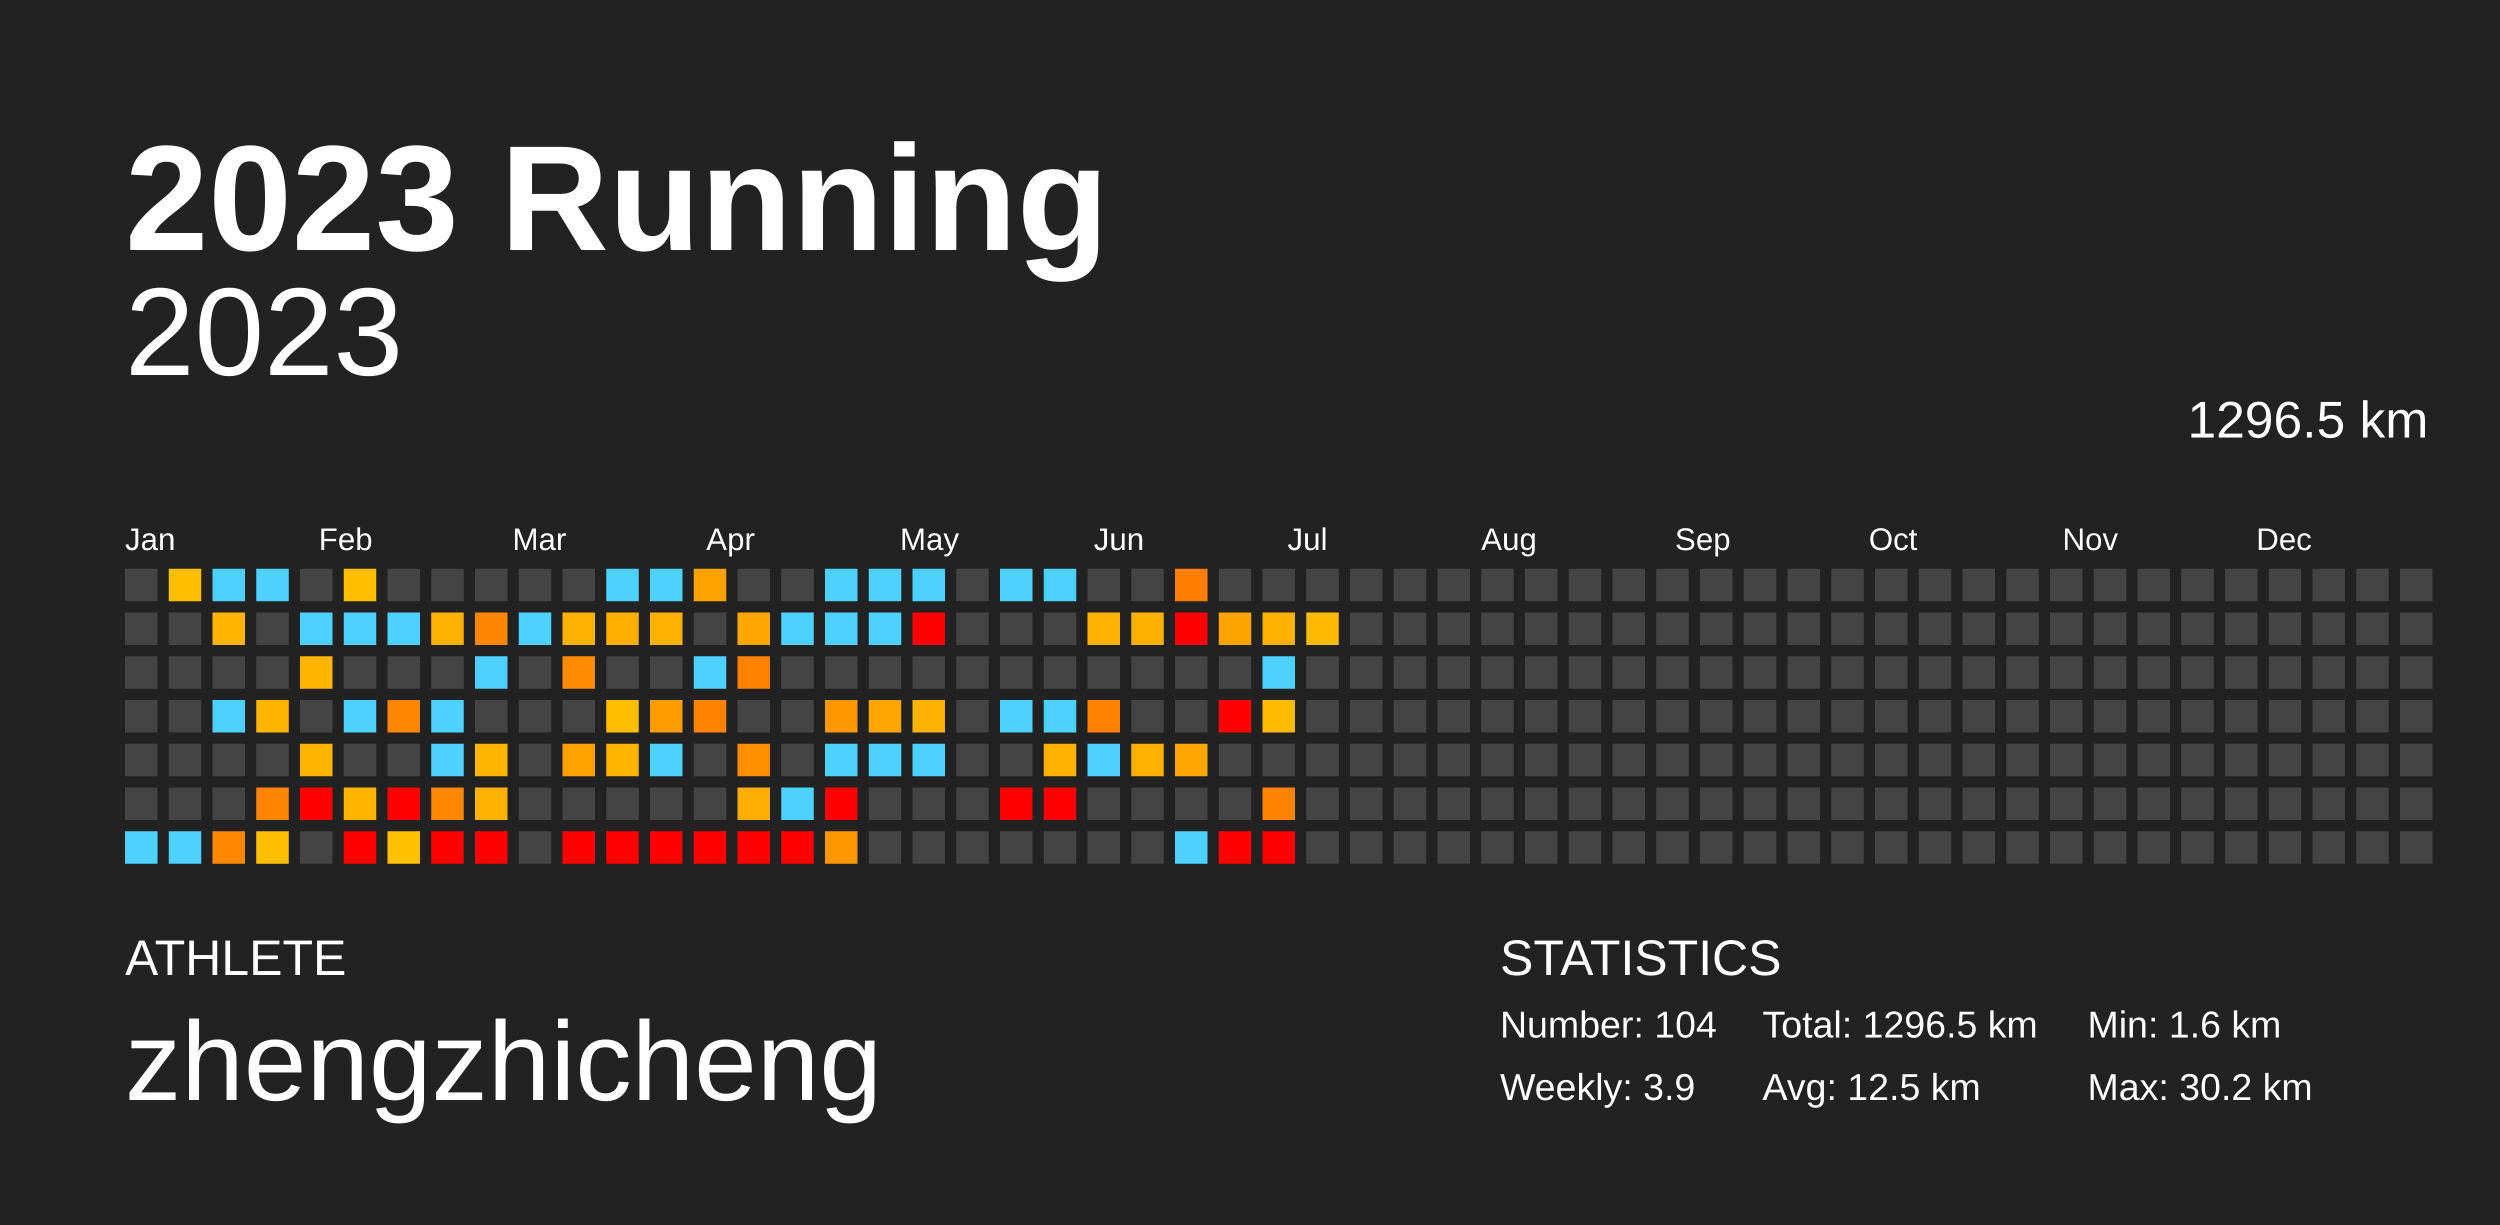
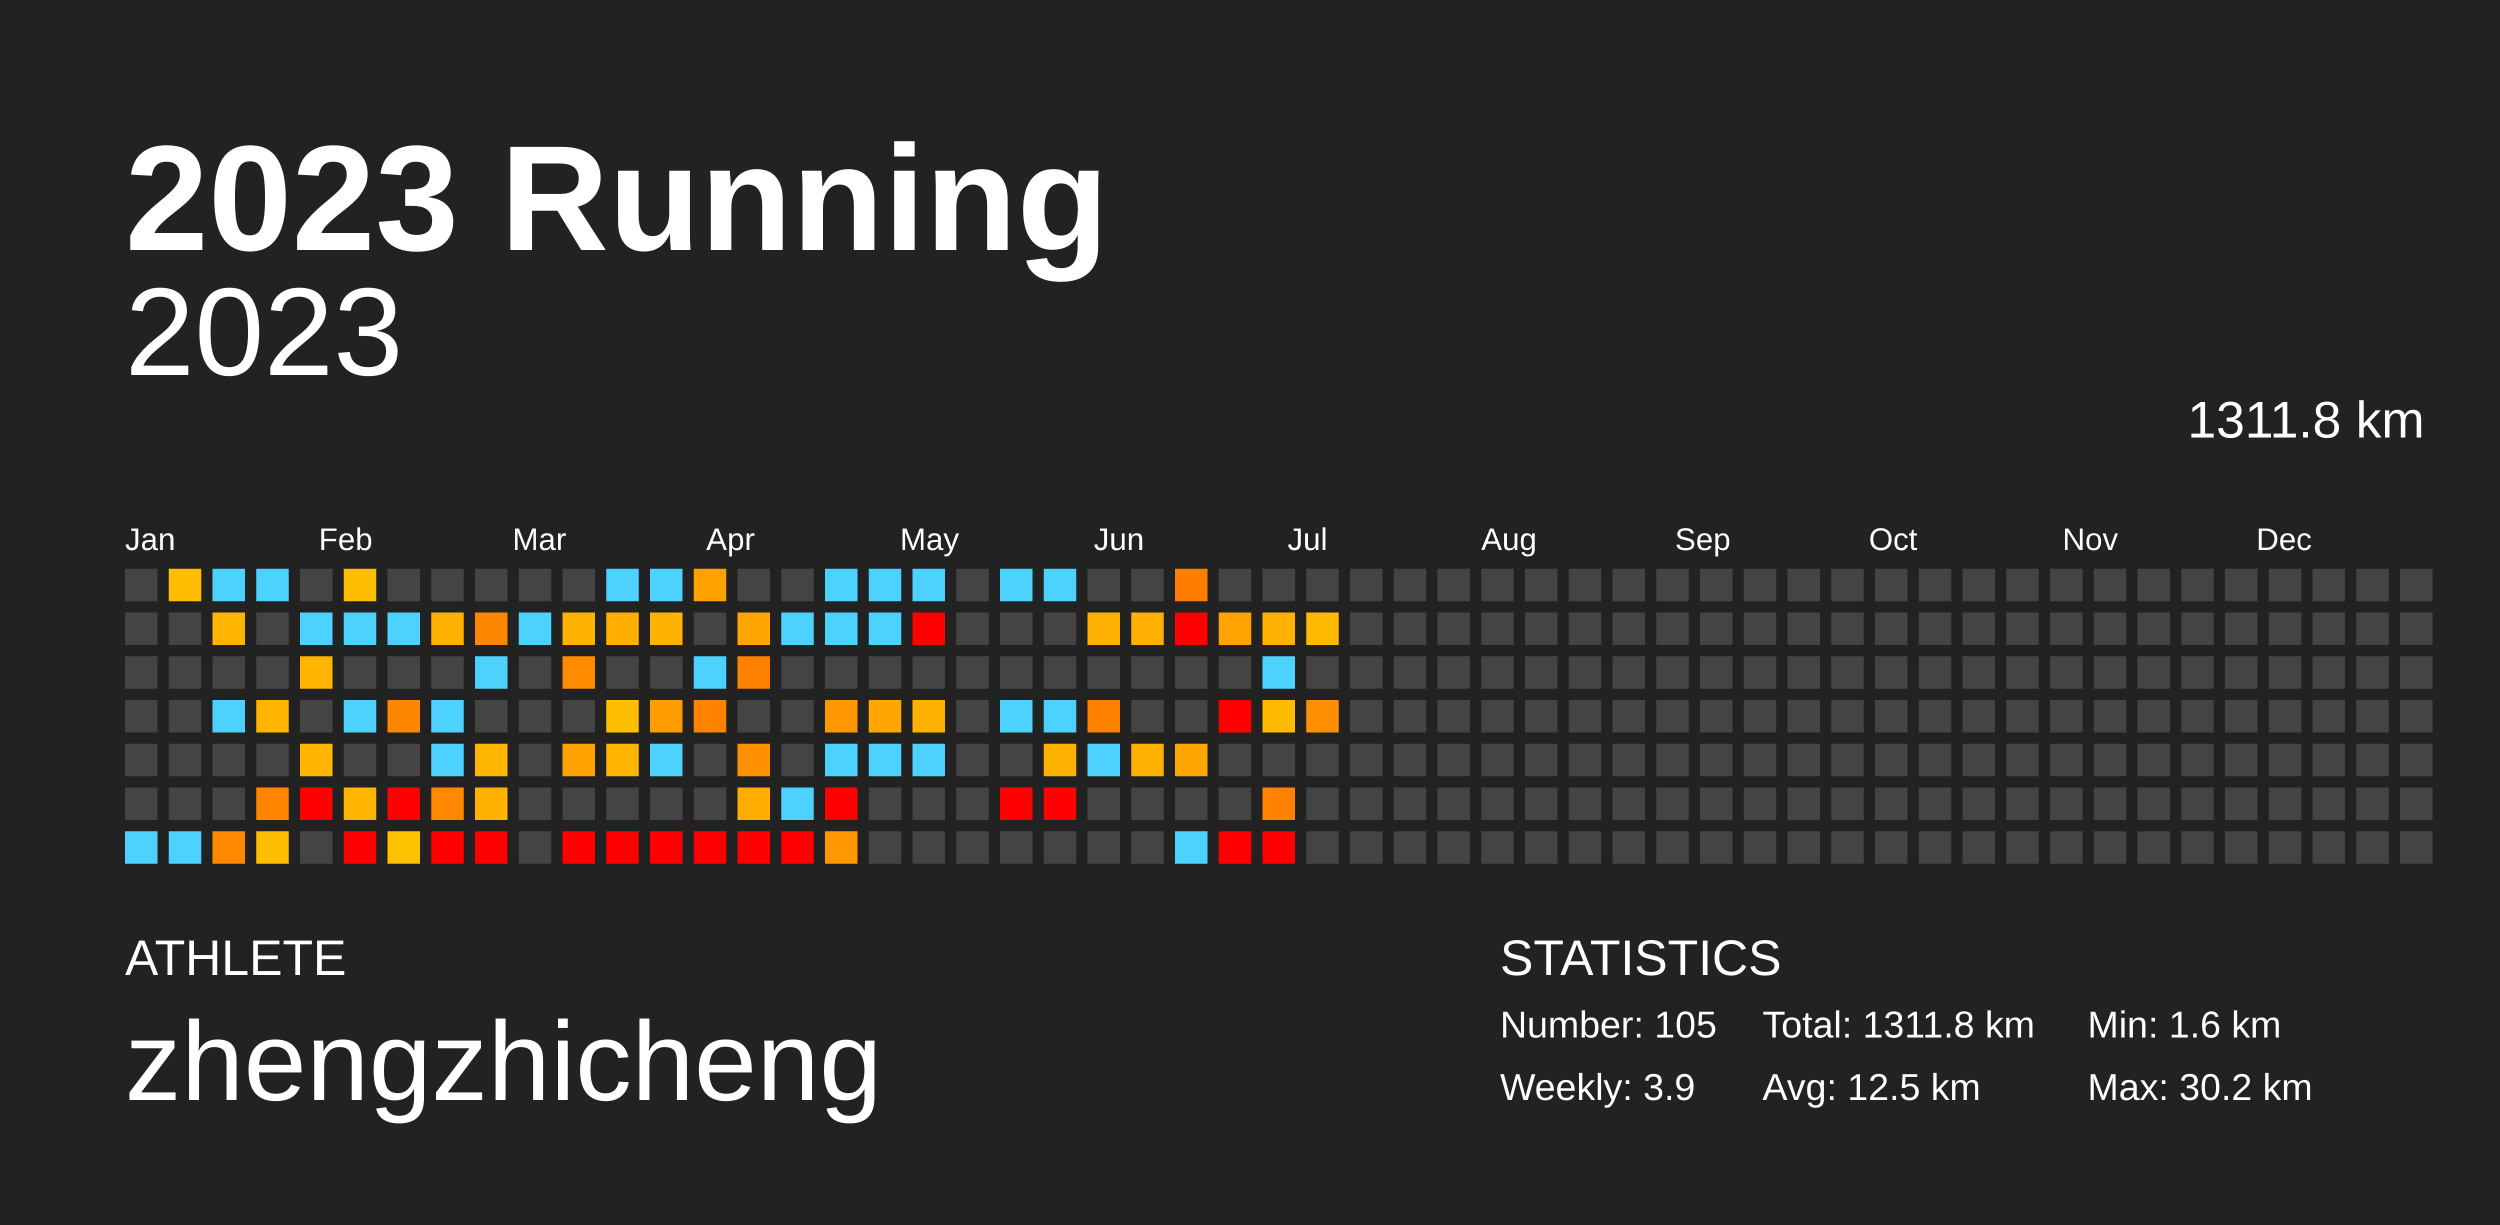
<svg xmlns="http://www.w3.org/2000/svg" baseProfile="full" height="98mm" version="1.1" viewBox="0,0,200,98" width="200mm">
  <defs />
  <rect fill="#222222" height="98" width="200" x="0" y="0" />
  <text fill="#FFFFFF" style="font-size:12px; font-family:Arial; font-weight:bold;" x="10" y="20">2023 Running</text>
  <text fill="#FFFFFF" style="font-size:4px; font-family:Arial" x="10" y="78">ATHLETE</text>
  <text fill="#FFFFFF" style="font-size:9px; font-family:Arial" x="10" y="88">zhengzhicheng</text>
  <text fill="#FFFFFF" style="font-size:4px; font-family:Arial" x="120" y="78">STATISTICS</text>
-   <text fill="#FFFFFF" style="font-size:3px; font-family:Arial" x="120" y="83">Number: 104</text>
+   <text fill="#FFFFFF" style="font-size:3px; font-family:Arial" x="120" y="83">Number: 105</text>
  <text fill="#FFFFFF" style="font-size:3px; font-family:Arial" x="120" y="88">Weekly: 3.9</text>
-   <text fill="#FFFFFF" style="font-size:3px; font-family:Arial" x="141" y="83">Total: 1296.5 km</text>
+   <text fill="#FFFFFF" style="font-size:3px; font-family:Arial" x="141" y="83">Total: 1311.8 km</text>
  <text fill="#FFFFFF" style="font-size:3px; font-family:Arial" x="141" y="88">Avg: 12.5 km</text>
  <text fill="#FFFFFF" style="font-size:3px; font-family:Arial" x="167" y="83">Min: 1.6 km</text>
  <text fill="#FFFFFF" style="font-size:3px; font-family:Arial" x="167" y="88">Max: 30.2 km</text>
  <text alignment-baseline="hanging" fill="#FFFFFF" style="font-size:10.0px; font-family:Arial;" x="10" y="30">2023</text>
-   <text alignment-baseline="hanging" fill="#FFFFFF" style="font-size:4.125px; font-family:Arial;" x="175" y="35">1296.5 km</text>
+   <text alignment-baseline="hanging" fill="#FFFFFF" style="font-size:4.125px; font-family:Arial;" x="175" y="35">1311.8 km</text>
  <text fill="#FFFFFF" style="font-size:2.5px; font-family:Arial" x="10.0" y="44">Jan</text>
  <text fill="#FFFFFF" style="font-size:2.5px; font-family:Arial" x="25.5" y="44">Feb</text>
  <text fill="#FFFFFF" style="font-size:2.5px; font-family:Arial" x="41.0" y="44">Mar</text>
  <text fill="#FFFFFF" style="font-size:2.5px; font-family:Arial" x="56.5" y="44">Apr</text>
  <text fill="#FFFFFF" style="font-size:2.5px; font-family:Arial" x="72.0" y="44">May</text>
  <text fill="#FFFFFF" style="font-size:2.5px; font-family:Arial" x="87.5" y="44">Jun</text>
  <text fill="#FFFFFF" style="font-size:2.5px; font-family:Arial" x="103.0" y="44">Jul</text>
  <text fill="#FFFFFF" style="font-size:2.5px; font-family:Arial" x="118.5" y="44">Aug</text>
  <text fill="#FFFFFF" style="font-size:2.5px; font-family:Arial" x="134.0" y="44">Sep</text>
  <text fill="#FFFFFF" style="font-size:2.5px; font-family:Arial" x="149.5" y="44">Oct</text>
  <text fill="#FFFFFF" style="font-size:2.5px; font-family:Arial" x="165.0" y="44">Nov</text>
  <text fill="#FFFFFF" style="font-size:2.5px; font-family:Arial" x="180.5" y="44">Dec</text>
  <rect fill="#444444" height="2.6" width="2.6" x="10.0" y="45.5" />
  <rect fill="#444444" height="2.6" width="2.6" x="10.0" y="49.0" />
  <rect fill="#444444" height="2.6" width="2.6" x="10.0" y="52.5" />
  <rect fill="#444444" height="2.6" width="2.6" x="10.0" y="56.0" />
  <rect fill="#444444" height="2.6" width="2.6" x="10.0" y="59.5" />
  <rect fill="#444444" height="2.6" width="2.6" x="10.0" y="63.0" />
  <rect fill="#4dd2ff" height="2.6" width="2.6" x="10.0" y="66.5" />
  <rect fill="#ffbe00" height="2.6" width="2.6" x="13.5" y="45.5" />
  <rect fill="#444444" height="2.6" width="2.6" x="13.5" y="49.0" />
  <rect fill="#444444" height="2.6" width="2.6" x="13.5" y="52.5" />
  <rect fill="#444444" height="2.6" width="2.6" x="13.5" y="56.0" />
  <rect fill="#444444" height="2.6" width="2.6" x="13.5" y="59.5" />
  <rect fill="#444444" height="2.6" width="2.6" x="13.5" y="63.0" />
  <rect fill="#4dd2ff" height="2.6" width="2.6" x="13.5" y="66.5" />
  <rect fill="#4dd2ff" height="2.6" width="2.6" x="17.0" y="45.5" />
  <rect fill="#ffb400" height="2.6" width="2.6" x="17.0" y="49.0" />
  <rect fill="#444444" height="2.6" width="2.6" x="17.0" y="52.5" />
  <rect fill="#4dd2ff" height="2.6" width="2.6" x="17.0" y="56.0" />
  <rect fill="#444444" height="2.6" width="2.6" x="17.0" y="59.5" />
  <rect fill="#444444" height="2.6" width="2.6" x="17.0" y="63.0" />
  <rect fill="#ff8800" height="2.6" width="2.6" x="17.0" y="66.5" />
  <rect fill="#4dd2ff" height="2.6" width="2.6" x="20.5" y="45.5" />
  <rect fill="#444444" height="2.6" width="2.6" x="20.5" y="49.0" />
  <rect fill="#444444" height="2.6" width="2.6" x="20.5" y="52.5" />
  <rect fill="#ffb500" height="2.6" width="2.6" x="20.5" y="56.0" />
  <rect fill="#444444" height="2.6" width="2.6" x="20.5" y="59.5" />
  <rect fill="#ff8500" height="2.6" width="2.6" x="20.5" y="63.0" />
  <rect fill="#ffbf00" height="2.6" width="2.6" x="20.5" y="66.5" />
  <rect fill="#444444" height="2.6" width="2.6" x="24.0" y="45.5" />
  <rect fill="#4dd2ff" height="2.6" width="2.6" x="24.0" y="49.0" />
  <rect fill="#ffb400" height="2.6" width="2.6" x="24.0" y="52.5" />
  <rect fill="#444444" height="2.6" width="2.6" x="24.0" y="56.0" />
  <rect fill="#ffb500" height="2.6" width="2.6" x="24.0" y="59.5" />
  <rect fill="red" height="2.6" width="2.6" x="24.0" y="63.0" />
  <rect fill="#444444" height="2.6" width="2.6" x="24.0" y="66.5" />
  <rect fill="#ffbe00" height="2.6" width="2.6" x="27.5" y="45.5" />
  <rect fill="#4dd2ff" height="2.6" width="2.6" x="27.5" y="49.0" />
  <rect fill="#444444" height="2.6" width="2.6" x="27.5" y="52.5" />
  <rect fill="#4dd2ff" height="2.6" width="2.6" x="27.5" y="56.0" />
  <rect fill="#444444" height="2.6" width="2.6" x="27.5" y="59.5" />
  <rect fill="#ffb400" height="2.6" width="2.6" x="27.5" y="63.0" />
  <rect fill="red" height="2.6" width="2.6" x="27.5" y="66.5" />
  <rect fill="#444444" height="2.6" width="2.6" x="31.0" y="45.5" />
  <rect fill="#4dd2ff" height="2.6" width="2.6" x="31.0" y="49.0" />
  <rect fill="#444444" height="2.6" width="2.6" x="31.0" y="52.5" />
  <rect fill="#ff8700" height="2.6" width="2.6" x="31.0" y="56.0" />
  <rect fill="#444444" height="2.6" width="2.6" x="31.0" y="59.5" />
  <rect fill="red" height="2.6" width="2.6" x="31.0" y="63.0" />
  <rect fill="#ffc200" height="2.6" width="2.6" x="31.0" y="66.5" />
  <rect fill="#444444" height="2.6" width="2.6" x="34.5" y="45.5" />
  <rect fill="#ffb200" height="2.6" width="2.6" x="34.5" y="49.0" />
  <rect fill="#444444" height="2.6" width="2.6" x="34.5" y="52.5" />
  <rect fill="#4dd2ff" height="2.6" width="2.6" x="34.5" y="56.0" />
  <rect fill="#4dd2ff" height="2.6" width="2.6" x="34.5" y="59.5" />
  <rect fill="#ff8800" height="2.6" width="2.6" x="34.5" y="63.0" />
  <rect fill="red" height="2.6" width="2.6" x="34.5" y="66.5" />
  <rect fill="#444444" height="2.6" width="2.6" x="38.0" y="45.5" />
  <rect fill="#ff8600" height="2.6" width="2.6" x="38.0" y="49.0" />
  <rect fill="#4dd2ff" height="2.6" width="2.6" x="38.0" y="52.5" />
  <rect fill="#444444" height="2.6" width="2.6" x="38.0" y="56.0" />
  <rect fill="#ffb600" height="2.6" width="2.6" x="38.0" y="59.5" />
  <rect fill="#ffb200" height="2.6" width="2.6" x="38.0" y="63.0" />
  <rect fill="red" height="2.6" width="2.6" x="38.0" y="66.5" />
  <rect fill="#444444" height="2.6" width="2.6" x="41.5" y="45.5" />
  <rect fill="#4dd2ff" height="2.6" width="2.6" x="41.5" y="49.0" />
  <rect fill="#444444" height="2.6" width="2.6" x="41.5" y="52.5" />
  <rect fill="#444444" height="2.6" width="2.6" x="41.5" y="56.0" />
  <rect fill="#444444" height="2.6" width="2.6" x="41.5" y="59.5" />
  <rect fill="#444444" height="2.6" width="2.6" x="41.5" y="63.0" />
  <rect fill="#444444" height="2.6" width="2.6" x="41.5" y="66.5" />
  <rect fill="#444444" height="2.6" width="2.6" x="45.0" y="45.5" />
  <rect fill="#ffb200" height="2.6" width="2.6" x="45.0" y="49.0" />
  <rect fill="#ff8c00" height="2.6" width="2.6" x="45.0" y="52.5" />
  <rect fill="#444444" height="2.6" width="2.6" x="45.0" y="56.0" />
  <rect fill="#ffa200" height="2.6" width="2.6" x="45.0" y="59.5" />
  <rect fill="#444444" height="2.6" width="2.6" x="45.0" y="63.0" />
  <rect fill="red" height="2.6" width="2.6" x="45.0" y="66.5" />
  <rect fill="#4dd2ff" height="2.6" width="2.6" x="48.5" y="45.5" />
  <rect fill="#ffaf00" height="2.6" width="2.6" x="48.5" y="49.0" />
  <rect fill="#444444" height="2.6" width="2.6" x="48.5" y="52.5" />
  <rect fill="#ffbf00" height="2.6" width="2.6" x="48.5" y="56.0" />
  <rect fill="#ffb500" height="2.6" width="2.6" x="48.5" y="59.5" />
  <rect fill="#444444" height="2.6" width="2.6" x="48.5" y="63.0" />
  <rect fill="red" height="2.6" width="2.6" x="48.5" y="66.5" />
  <rect fill="#4dd2ff" height="2.6" width="2.6" x="52.0" y="45.5" />
  <rect fill="#ffb200" height="2.6" width="2.6" x="52.0" y="49.0" />
  <rect fill="#444444" height="2.6" width="2.6" x="52.0" y="52.5" />
  <rect fill="#ff9c00" height="2.6" width="2.6" x="52.0" y="56.0" />
  <rect fill="#4dd2ff" height="2.6" width="2.6" x="52.0" y="59.5" />
  <rect fill="#444444" height="2.6" width="2.6" x="52.0" y="63.0" />
  <rect fill="red" height="2.6" width="2.6" x="52.0" y="66.5" />
  <rect fill="#ffa200" height="2.6" width="2.6" x="55.5" y="45.5" />
  <rect fill="#444444" height="2.6" width="2.6" x="55.5" y="49.0" />
  <rect fill="#4dd2ff" height="2.6" width="2.6" x="55.5" y="52.5" />
  <rect fill="#ff8300" height="2.6" width="2.6" x="55.5" y="56.0" />
  <rect fill="#444444" height="2.6" width="2.6" x="55.5" y="59.5" />
  <rect fill="#444444" height="2.6" width="2.6" x="55.5" y="63.0" />
  <rect fill="red" height="2.6" width="2.6" x="55.5" y="66.5" />
  <rect fill="#444444" height="2.6" width="2.6" x="59.0" y="45.5" />
  <rect fill="#ffa700" height="2.6" width="2.6" x="59.0" y="49.0" />
  <rect fill="#ff8100" height="2.6" width="2.6" x="59.0" y="52.5" />
  <rect fill="#444444" height="2.6" width="2.6" x="59.0" y="56.0" />
  <rect fill="#ff9000" height="2.6" width="2.6" x="59.0" y="59.5" />
  <rect fill="#ffad00" height="2.6" width="2.6" x="59.0" y="63.0" />
  <rect fill="red" height="2.6" width="2.6" x="59.0" y="66.5" />
  <rect fill="#444444" height="2.6" width="2.6" x="62.5" y="45.5" />
  <rect fill="#4dd2ff" height="2.6" width="2.6" x="62.5" y="49.0" />
  <rect fill="#444444" height="2.6" width="2.6" x="62.5" y="52.5" />
  <rect fill="#444444" height="2.6" width="2.6" x="62.5" y="56.0" />
  <rect fill="#444444" height="2.6" width="2.6" x="62.5" y="59.5" />
  <rect fill="#4dd2ff" height="2.6" width="2.6" x="62.5" y="63.0" />
  <rect fill="red" height="2.6" width="2.6" x="62.5" y="66.5" />
  <rect fill="#4dd2ff" height="2.6" width="2.6" x="66.0" y="45.5" />
  <rect fill="#4dd2ff" height="2.6" width="2.6" x="66.0" y="49.0" />
  <rect fill="#444444" height="2.6" width="2.6" x="66.0" y="52.5" />
  <rect fill="#ff9800" height="2.6" width="2.6" x="66.0" y="56.0" />
  <rect fill="#4dd2ff" height="2.6" width="2.6" x="66.0" y="59.5" />
  <rect fill="red" height="2.6" width="2.6" x="66.0" y="63.0" />
  <rect fill="#ff9700" height="2.6" width="2.6" x="66.0" y="66.5" />
  <rect fill="#4dd2ff" height="2.6" width="2.6" x="69.5" y="45.5" />
  <rect fill="#4dd2ff" height="2.6" width="2.6" x="69.5" y="49.0" />
  <rect fill="#444444" height="2.6" width="2.6" x="69.5" y="52.5" />
  <rect fill="#ffa700" height="2.6" width="2.6" x="69.5" y="56.0" />
  <rect fill="#4dd2ff" height="2.6" width="2.6" x="69.5" y="59.5" />
  <rect fill="#444444" height="2.6" width="2.6" x="69.5" y="63.0" />
  <rect fill="#444444" height="2.6" width="2.6" x="69.5" y="66.5" />
  <rect fill="#4dd2ff" height="2.6" width="2.6" x="73.0" y="45.5" />
  <rect fill="red" height="2.6" width="2.6" x="73.0" y="49.0" />
  <rect fill="#444444" height="2.6" width="2.6" x="73.0" y="52.5" />
  <rect fill="#ffb300" height="2.6" width="2.6" x="73.0" y="56.0" />
  <rect fill="#4dd2ff" height="2.6" width="2.6" x="73.0" y="59.5" />
  <rect fill="#444444" height="2.6" width="2.6" x="73.0" y="63.0" />
  <rect fill="#444444" height="2.6" width="2.6" x="73.0" y="66.5" />
  <rect fill="#444444" height="2.6" width="2.6" x="76.5" y="45.5" />
  <rect fill="#444444" height="2.6" width="2.6" x="76.5" y="49.0" />
  <rect fill="#444444" height="2.6" width="2.6" x="76.5" y="52.5" />
  <rect fill="#444444" height="2.6" width="2.6" x="76.5" y="56.0" />
  <rect fill="#444444" height="2.6" width="2.6" x="76.5" y="59.5" />
  <rect fill="#444444" height="2.6" width="2.6" x="76.5" y="63.0" />
  <rect fill="#444444" height="2.6" width="2.6" x="76.5" y="66.5" />
  <rect fill="#4dd2ff" height="2.6" width="2.6" x="80.0" y="45.5" />
  <rect fill="#444444" height="2.6" width="2.6" x="80.0" y="49.0" />
  <rect fill="#444444" height="2.6" width="2.6" x="80.0" y="52.5" />
  <rect fill="#4dd2ff" height="2.6" width="2.6" x="80.0" y="56.0" />
  <rect fill="#444444" height="2.6" width="2.6" x="80.0" y="59.5" />
  <rect fill="red" height="2.6" width="2.6" x="80.0" y="63.0" />
  <rect fill="#444444" height="2.6" width="2.6" x="80.0" y="66.5" />
  <rect fill="#4dd2ff" height="2.6" width="2.6" x="83.5" y="45.5" />
  <rect fill="#444444" height="2.6" width="2.6" x="83.5" y="49.0" />
  <rect fill="#444444" height="2.6" width="2.6" x="83.5" y="52.5" />
  <rect fill="#4dd2ff" height="2.6" width="2.6" x="83.5" y="56.0" />
  <rect fill="#ffb100" height="2.6" width="2.6" x="83.5" y="59.5" />
  <rect fill="red" height="2.6" width="2.6" x="83.5" y="63.0" />
  <rect fill="#444444" height="2.6" width="2.6" x="83.5" y="66.5" />
  <rect fill="#444444" height="2.6" width="2.6" x="87.0" y="45.5" />
  <rect fill="#ffb100" height="2.6" width="2.6" x="87.0" y="49.0" />
  <rect fill="#444444" height="2.6" width="2.6" x="87.0" y="52.5" />
  <rect fill="#ff8100" height="2.6" width="2.6" x="87.0" y="56.0" />
  <rect fill="#4dd2ff" height="2.6" width="2.6" x="87.0" y="59.5" />
  <rect fill="#444444" height="2.6" width="2.6" x="87.0" y="63.0" />
  <rect fill="#444444" height="2.6" width="2.6" x="87.0" y="66.5" />
  <rect fill="#444444" height="2.6" width="2.6" x="90.5" y="45.5" />
  <rect fill="#ffb000" height="2.6" width="2.6" x="90.5" y="49.0" />
  <rect fill="#444444" height="2.6" width="2.6" x="90.5" y="52.5" />
  <rect fill="#444444" height="2.6" width="2.6" x="90.5" y="56.0" />
  <rect fill="#ffb100" height="2.6" width="2.6" x="90.5" y="59.5" />
  <rect fill="#444444" height="2.6" width="2.6" x="90.5" y="63.0" />
  <rect fill="#444444" height="2.6" width="2.6" x="90.5" y="66.5" />
  <rect fill="#ff7e00" height="2.6" width="2.6" x="94.0" y="45.5" />
  <rect fill="red" height="2.6" width="2.6" x="94.0" y="49.0" />
  <rect fill="#444444" height="2.6" width="2.6" x="94.0" y="52.5" />
  <rect fill="#444444" height="2.6" width="2.6" x="94.0" y="56.0" />
  <rect fill="#ffa700" height="2.6" width="2.6" x="94.0" y="59.5" />
  <rect fill="#444444" height="2.6" width="2.6" x="94.0" y="63.0" />
  <rect fill="#4dd2ff" height="2.6" width="2.6" x="94.0" y="66.5" />
  <rect fill="#444444" height="2.6" width="2.6" x="97.5" y="45.5" />
  <rect fill="#ffa300" height="2.6" width="2.6" x="97.5" y="49.0" />
  <rect fill="#444444" height="2.6" width="2.6" x="97.5" y="52.5" />
  <rect fill="red" height="2.6" width="2.6" x="97.5" y="56.0" />
  <rect fill="#444444" height="2.6" width="2.6" x="97.5" y="59.5" />
  <rect fill="#444444" height="2.6" width="2.6" x="97.5" y="63.0" />
  <rect fill="red" height="2.6" width="2.6" x="97.5" y="66.5" />
  <rect fill="#444444" height="2.6" width="2.6" x="101.0" y="45.5" />
  <rect fill="#ffb100" height="2.6" width="2.6" x="101.0" y="49.0" />
  <rect fill="#4dd2ff" height="2.6" width="2.6" x="101.0" y="52.5" />
  <rect fill="#ffbb00" height="2.6" width="2.6" x="101.0" y="56.0" />
  <rect fill="#444444" height="2.6" width="2.6" x="101.0" y="59.5" />
  <rect fill="#ff8200" height="2.6" width="2.6" x="101.0" y="63.0" />
  <rect fill="red" height="2.6" width="2.6" x="101.0" y="66.5" />
  <rect fill="#444444" height="2.6" width="2.6" x="104.5" y="45.5" />
  <rect fill="#ffba00" height="2.6" width="2.6" x="104.5" y="49.0" />
  <rect fill="#444444" height="2.6" width="2.6" x="104.5" y="52.5" />
-   <rect fill="#444444" height="2.6" width="2.6" x="104.5" y="56.0" />
+   <rect fill="#ff8f00" height="2.6" width="2.6" x="104.5" y="56.0" />
  <rect fill="#444444" height="2.6" width="2.6" x="104.5" y="59.5" />
  <rect fill="#444444" height="2.6" width="2.6" x="104.5" y="63.0" />
  <rect fill="#444444" height="2.6" width="2.6" x="104.5" y="66.5" />
  <rect fill="#444444" height="2.6" width="2.6" x="108.0" y="45.5" />
  <rect fill="#444444" height="2.6" width="2.6" x="108.0" y="49.0" />
  <rect fill="#444444" height="2.6" width="2.6" x="108.0" y="52.5" />
  <rect fill="#444444" height="2.6" width="2.6" x="108.0" y="56.0" />
  <rect fill="#444444" height="2.6" width="2.6" x="108.0" y="59.5" />
  <rect fill="#444444" height="2.6" width="2.6" x="108.0" y="63.0" />
  <rect fill="#444444" height="2.6" width="2.6" x="108.0" y="66.5" />
  <rect fill="#444444" height="2.6" width="2.6" x="111.5" y="45.5" />
  <rect fill="#444444" height="2.6" width="2.6" x="111.5" y="49.0" />
  <rect fill="#444444" height="2.6" width="2.6" x="111.5" y="52.5" />
  <rect fill="#444444" height="2.6" width="2.6" x="111.5" y="56.0" />
  <rect fill="#444444" height="2.6" width="2.6" x="111.5" y="59.5" />
  <rect fill="#444444" height="2.6" width="2.6" x="111.5" y="63.0" />
  <rect fill="#444444" height="2.6" width="2.6" x="111.5" y="66.5" />
  <rect fill="#444444" height="2.6" width="2.6" x="115.0" y="45.5" />
  <rect fill="#444444" height="2.6" width="2.6" x="115.0" y="49.0" />
  <rect fill="#444444" height="2.6" width="2.6" x="115.0" y="52.5" />
  <rect fill="#444444" height="2.6" width="2.6" x="115.0" y="56.0" />
  <rect fill="#444444" height="2.6" width="2.6" x="115.0" y="59.5" />
  <rect fill="#444444" height="2.6" width="2.6" x="115.0" y="63.0" />
  <rect fill="#444444" height="2.6" width="2.6" x="115.0" y="66.5" />
  <rect fill="#444444" height="2.6" width="2.6" x="118.5" y="45.5" />
  <rect fill="#444444" height="2.6" width="2.6" x="118.5" y="49.0" />
  <rect fill="#444444" height="2.6" width="2.6" x="118.5" y="52.5" />
  <rect fill="#444444" height="2.6" width="2.6" x="118.5" y="56.0" />
  <rect fill="#444444" height="2.6" width="2.6" x="118.5" y="59.5" />
  <rect fill="#444444" height="2.6" width="2.6" x="118.5" y="63.0" />
  <rect fill="#444444" height="2.6" width="2.6" x="118.5" y="66.5" />
  <rect fill="#444444" height="2.6" width="2.6" x="122.0" y="45.5" />
  <rect fill="#444444" height="2.6" width="2.6" x="122.0" y="49.0" />
  <rect fill="#444444" height="2.6" width="2.6" x="122.0" y="52.5" />
  <rect fill="#444444" height="2.6" width="2.6" x="122.0" y="56.0" />
  <rect fill="#444444" height="2.6" width="2.6" x="122.0" y="59.5" />
  <rect fill="#444444" height="2.6" width="2.6" x="122.0" y="63.0" />
  <rect fill="#444444" height="2.6" width="2.6" x="122.0" y="66.5" />
  <rect fill="#444444" height="2.6" width="2.6" x="125.5" y="45.5" />
  <rect fill="#444444" height="2.6" width="2.6" x="125.5" y="49.0" />
  <rect fill="#444444" height="2.6" width="2.6" x="125.5" y="52.5" />
  <rect fill="#444444" height="2.6" width="2.6" x="125.5" y="56.0" />
  <rect fill="#444444" height="2.6" width="2.6" x="125.5" y="59.5" />
  <rect fill="#444444" height="2.6" width="2.6" x="125.5" y="63.0" />
  <rect fill="#444444" height="2.6" width="2.6" x="125.5" y="66.5" />
  <rect fill="#444444" height="2.6" width="2.6" x="129.0" y="45.5" />
  <rect fill="#444444" height="2.6" width="2.6" x="129.0" y="49.0" />
  <rect fill="#444444" height="2.6" width="2.6" x="129.0" y="52.5" />
  <rect fill="#444444" height="2.6" width="2.6" x="129.0" y="56.0" />
  <rect fill="#444444" height="2.6" width="2.6" x="129.0" y="59.5" />
  <rect fill="#444444" height="2.6" width="2.6" x="129.0" y="63.0" />
  <rect fill="#444444" height="2.6" width="2.6" x="129.0" y="66.5" />
  <rect fill="#444444" height="2.6" width="2.6" x="132.5" y="45.5" />
  <rect fill="#444444" height="2.6" width="2.6" x="132.5" y="49.0" />
  <rect fill="#444444" height="2.6" width="2.6" x="132.5" y="52.5" />
  <rect fill="#444444" height="2.6" width="2.6" x="132.5" y="56.0" />
  <rect fill="#444444" height="2.6" width="2.6" x="132.5" y="59.5" />
  <rect fill="#444444" height="2.6" width="2.6" x="132.5" y="63.0" />
  <rect fill="#444444" height="2.6" width="2.6" x="132.5" y="66.5" />
  <rect fill="#444444" height="2.6" width="2.6" x="136.0" y="45.5" />
  <rect fill="#444444" height="2.6" width="2.6" x="136.0" y="49.0" />
  <rect fill="#444444" height="2.6" width="2.6" x="136.0" y="52.5" />
  <rect fill="#444444" height="2.6" width="2.6" x="136.0" y="56.0" />
  <rect fill="#444444" height="2.6" width="2.6" x="136.0" y="59.5" />
  <rect fill="#444444" height="2.6" width="2.6" x="136.0" y="63.0" />
  <rect fill="#444444" height="2.6" width="2.6" x="136.0" y="66.5" />
  <rect fill="#444444" height="2.6" width="2.6" x="139.5" y="45.5" />
  <rect fill="#444444" height="2.6" width="2.6" x="139.5" y="49.0" />
  <rect fill="#444444" height="2.6" width="2.6" x="139.5" y="52.5" />
  <rect fill="#444444" height="2.6" width="2.6" x="139.5" y="56.0" />
  <rect fill="#444444" height="2.6" width="2.6" x="139.5" y="59.5" />
  <rect fill="#444444" height="2.6" width="2.6" x="139.5" y="63.0" />
  <rect fill="#444444" height="2.6" width="2.6" x="139.5" y="66.5" />
  <rect fill="#444444" height="2.6" width="2.6" x="143.0" y="45.5" />
  <rect fill="#444444" height="2.6" width="2.6" x="143.0" y="49.0" />
  <rect fill="#444444" height="2.6" width="2.6" x="143.0" y="52.5" />
  <rect fill="#444444" height="2.6" width="2.6" x="143.0" y="56.0" />
  <rect fill="#444444" height="2.6" width="2.6" x="143.0" y="59.5" />
  <rect fill="#444444" height="2.6" width="2.6" x="143.0" y="63.0" />
  <rect fill="#444444" height="2.6" width="2.6" x="143.0" y="66.5" />
  <rect fill="#444444" height="2.6" width="2.6" x="146.5" y="45.5" />
  <rect fill="#444444" height="2.6" width="2.6" x="146.5" y="49.0" />
  <rect fill="#444444" height="2.6" width="2.6" x="146.5" y="52.5" />
  <rect fill="#444444" height="2.6" width="2.6" x="146.5" y="56.0" />
  <rect fill="#444444" height="2.6" width="2.6" x="146.5" y="59.5" />
  <rect fill="#444444" height="2.6" width="2.6" x="146.5" y="63.0" />
  <rect fill="#444444" height="2.6" width="2.6" x="146.5" y="66.5" />
  <rect fill="#444444" height="2.6" width="2.6" x="150.0" y="45.5" />
  <rect fill="#444444" height="2.6" width="2.6" x="150.0" y="49.0" />
  <rect fill="#444444" height="2.6" width="2.6" x="150.0" y="52.5" />
  <rect fill="#444444" height="2.6" width="2.6" x="150.0" y="56.0" />
  <rect fill="#444444" height="2.6" width="2.6" x="150.0" y="59.5" />
  <rect fill="#444444" height="2.6" width="2.6" x="150.0" y="63.0" />
  <rect fill="#444444" height="2.6" width="2.6" x="150.0" y="66.5" />
  <rect fill="#444444" height="2.6" width="2.6" x="153.5" y="45.5" />
  <rect fill="#444444" height="2.6" width="2.6" x="153.5" y="49.0" />
  <rect fill="#444444" height="2.6" width="2.6" x="153.5" y="52.5" />
  <rect fill="#444444" height="2.6" width="2.6" x="153.5" y="56.0" />
  <rect fill="#444444" height="2.6" width="2.6" x="153.5" y="59.5" />
  <rect fill="#444444" height="2.6" width="2.6" x="153.5" y="63.0" />
  <rect fill="#444444" height="2.6" width="2.6" x="153.5" y="66.5" />
  <rect fill="#444444" height="2.6" width="2.6" x="157.0" y="45.5" />
  <rect fill="#444444" height="2.6" width="2.6" x="157.0" y="49.0" />
  <rect fill="#444444" height="2.6" width="2.6" x="157.0" y="52.5" />
  <rect fill="#444444" height="2.6" width="2.6" x="157.0" y="56.0" />
  <rect fill="#444444" height="2.6" width="2.6" x="157.0" y="59.5" />
  <rect fill="#444444" height="2.6" width="2.6" x="157.0" y="63.0" />
  <rect fill="#444444" height="2.6" width="2.6" x="157.0" y="66.5" />
  <rect fill="#444444" height="2.6" width="2.6" x="160.5" y="45.5" />
  <rect fill="#444444" height="2.6" width="2.6" x="160.5" y="49.0" />
  <rect fill="#444444" height="2.6" width="2.6" x="160.5" y="52.5" />
  <rect fill="#444444" height="2.6" width="2.6" x="160.5" y="56.0" />
  <rect fill="#444444" height="2.6" width="2.6" x="160.5" y="59.5" />
  <rect fill="#444444" height="2.6" width="2.6" x="160.5" y="63.0" />
  <rect fill="#444444" height="2.6" width="2.6" x="160.5" y="66.5" />
  <rect fill="#444444" height="2.6" width="2.6" x="164.0" y="45.5" />
  <rect fill="#444444" height="2.6" width="2.6" x="164.0" y="49.0" />
  <rect fill="#444444" height="2.6" width="2.6" x="164.0" y="52.5" />
  <rect fill="#444444" height="2.6" width="2.6" x="164.0" y="56.0" />
  <rect fill="#444444" height="2.6" width="2.6" x="164.0" y="59.5" />
  <rect fill="#444444" height="2.6" width="2.6" x="164.0" y="63.0" />
  <rect fill="#444444" height="2.6" width="2.6" x="164.0" y="66.5" />
  <rect fill="#444444" height="2.6" width="2.6" x="167.5" y="45.5" />
  <rect fill="#444444" height="2.6" width="2.6" x="167.5" y="49.0" />
  <rect fill="#444444" height="2.6" width="2.6" x="167.5" y="52.5" />
  <rect fill="#444444" height="2.6" width="2.6" x="167.5" y="56.0" />
  <rect fill="#444444" height="2.6" width="2.6" x="167.5" y="59.5" />
  <rect fill="#444444" height="2.6" width="2.6" x="167.5" y="63.0" />
  <rect fill="#444444" height="2.6" width="2.6" x="167.5" y="66.5" />
  <rect fill="#444444" height="2.6" width="2.6" x="171.0" y="45.5" />
  <rect fill="#444444" height="2.6" width="2.6" x="171.0" y="49.0" />
  <rect fill="#444444" height="2.6" width="2.6" x="171.0" y="52.5" />
  <rect fill="#444444" height="2.6" width="2.6" x="171.0" y="56.0" />
  <rect fill="#444444" height="2.6" width="2.6" x="171.0" y="59.5" />
  <rect fill="#444444" height="2.6" width="2.6" x="171.0" y="63.0" />
  <rect fill="#444444" height="2.6" width="2.6" x="171.0" y="66.5" />
  <rect fill="#444444" height="2.6" width="2.6" x="174.5" y="45.5" />
  <rect fill="#444444" height="2.6" width="2.6" x="174.5" y="49.0" />
  <rect fill="#444444" height="2.6" width="2.6" x="174.5" y="52.5" />
  <rect fill="#444444" height="2.6" width="2.6" x="174.5" y="56.0" />
  <rect fill="#444444" height="2.6" width="2.6" x="174.5" y="59.5" />
  <rect fill="#444444" height="2.6" width="2.6" x="174.5" y="63.0" />
  <rect fill="#444444" height="2.6" width="2.6" x="174.5" y="66.5" />
  <rect fill="#444444" height="2.6" width="2.6" x="178.0" y="45.5" />
  <rect fill="#444444" height="2.6" width="2.6" x="178.0" y="49.0" />
  <rect fill="#444444" height="2.6" width="2.6" x="178.0" y="52.5" />
  <rect fill="#444444" height="2.6" width="2.6" x="178.0" y="56.0" />
  <rect fill="#444444" height="2.6" width="2.6" x="178.0" y="59.5" />
  <rect fill="#444444" height="2.6" width="2.6" x="178.0" y="63.0" />
  <rect fill="#444444" height="2.6" width="2.6" x="178.0" y="66.5" />
  <rect fill="#444444" height="2.6" width="2.6" x="181.5" y="45.5" />
  <rect fill="#444444" height="2.6" width="2.6" x="181.5" y="49.0" />
  <rect fill="#444444" height="2.6" width="2.6" x="181.5" y="52.5" />
  <rect fill="#444444" height="2.6" width="2.6" x="181.5" y="56.0" />
  <rect fill="#444444" height="2.6" width="2.6" x="181.5" y="59.5" />
  <rect fill="#444444" height="2.6" width="2.6" x="181.5" y="63.0" />
  <rect fill="#444444" height="2.6" width="2.6" x="181.5" y="66.5" />
  <rect fill="#444444" height="2.6" width="2.6" x="185.0" y="45.5" />
  <rect fill="#444444" height="2.6" width="2.6" x="185.0" y="49.0" />
  <rect fill="#444444" height="2.6" width="2.6" x="185.0" y="52.5" />
  <rect fill="#444444" height="2.6" width="2.6" x="185.0" y="56.0" />
  <rect fill="#444444" height="2.6" width="2.6" x="185.0" y="59.5" />
  <rect fill="#444444" height="2.6" width="2.6" x="185.0" y="63.0" />
  <rect fill="#444444" height="2.6" width="2.6" x="185.0" y="66.5" />
  <rect fill="#444444" height="2.6" width="2.6" x="188.5" y="45.5" />
  <rect fill="#444444" height="2.6" width="2.6" x="188.5" y="49.0" />
  <rect fill="#444444" height="2.6" width="2.6" x="188.5" y="52.5" />
  <rect fill="#444444" height="2.6" width="2.6" x="188.5" y="56.0" />
  <rect fill="#444444" height="2.6" width="2.6" x="188.5" y="59.5" />
  <rect fill="#444444" height="2.6" width="2.6" x="188.5" y="63.0" />
  <rect fill="#444444" height="2.6" width="2.6" x="188.5" y="66.5" />
  <rect fill="#444444" height="2.6" width="2.6" x="192.0" y="45.5" />
  <rect fill="#444444" height="2.6" width="2.6" x="192.0" y="49.0" />
  <rect fill="#444444" height="2.6" width="2.6" x="192.0" y="52.5" />
  <rect fill="#444444" height="2.6" width="2.6" x="192.0" y="56.0" />
  <rect fill="#444444" height="2.6" width="2.6" x="192.0" y="59.5" />
  <rect fill="#444444" height="2.6" width="2.6" x="192.0" y="63.0" />
  <rect fill="#444444" height="2.6" width="2.6" x="192.0" y="66.5" />
</svg>
